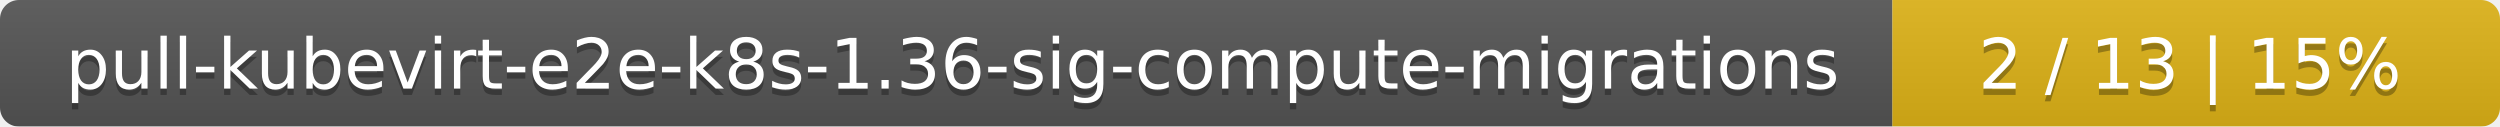
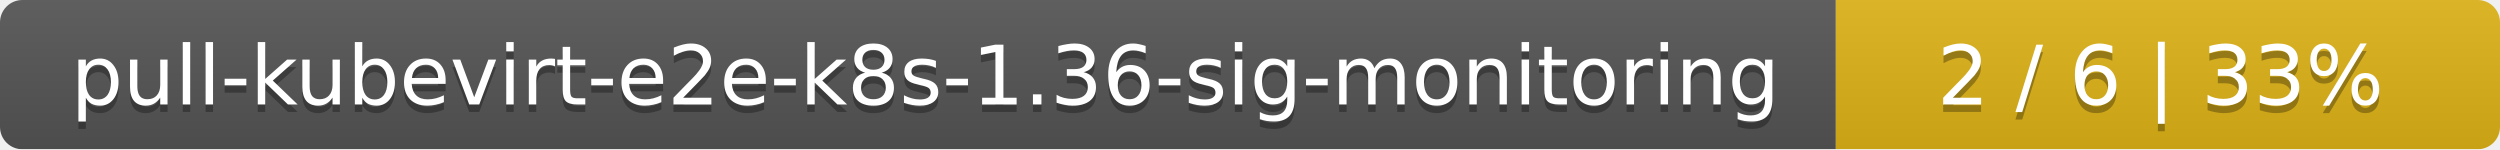
- <svg xmlns="http://www.w3.org/2000/svg" width="395" height="20">
+ <svg xmlns="http://www.w3.org/2000/svg" width="335" height="20">
  <linearGradient id="smooth" x2="0" y2="100%">
    <stop offset="0" stop-color="#bbb" stop-opacity=".1" />
    <stop offset="1" stop-opacity=".1" />
  </linearGradient>
  <mask id="round">
-     <rect width="395" height="20" rx="3" fill="#fff" />
+     <rect width="335" height="20" rx="3" fill="#fff" />
  </mask>
  <g mask="url(#round)">
-     <rect width="299" height="20" fill="#555" />
-     <rect x="299" width="96" height="20" fill="#dfb317" />
-     <rect width="395" height="20" fill="url(#smooth)" />
+     <rect width="246" height="20" fill="#555" />
+     <rect x="246" width="89" height="20" fill="#dfb317" />
+     <rect width="335" height="20" fill="url(#smooth)" />
  </g>
  <g fill="#fff" text-anchor="middle" font-family="DejaVu Sans,Verdana,Geneva,sans-serif" font-size="11">
-     <text x="150.5" y="15" fill="#010101" fill-opacity=".3">pull-kubevirt-e2e-k8s-1.36-sig-compute-migrations</text>
-     <text x="150.5" y="14">pull-kubevirt-e2e-k8s-1.36-sig-compute-migrations</text>
-     <text x="346" y="15" fill="#010101" fill-opacity=".3">2 / 13    |    15%</text>
-     <text x="346" y="14">2 / 13    |    15%</text>
+     <text x="124" y="15" fill="#010101" fill-opacity=".3">pull-kubevirt-e2e-k8s-1.36-sig-monitoring</text>
+     <text x="124" y="14">pull-kubevirt-e2e-k8s-1.36-sig-monitoring</text>
+     <text x="289.5" y="15" fill="#010101" fill-opacity=".3">2 / 6    |    33%</text>
+     <text x="289.5" y="14">2 / 6    |    33%</text>
  </g>
</svg>
